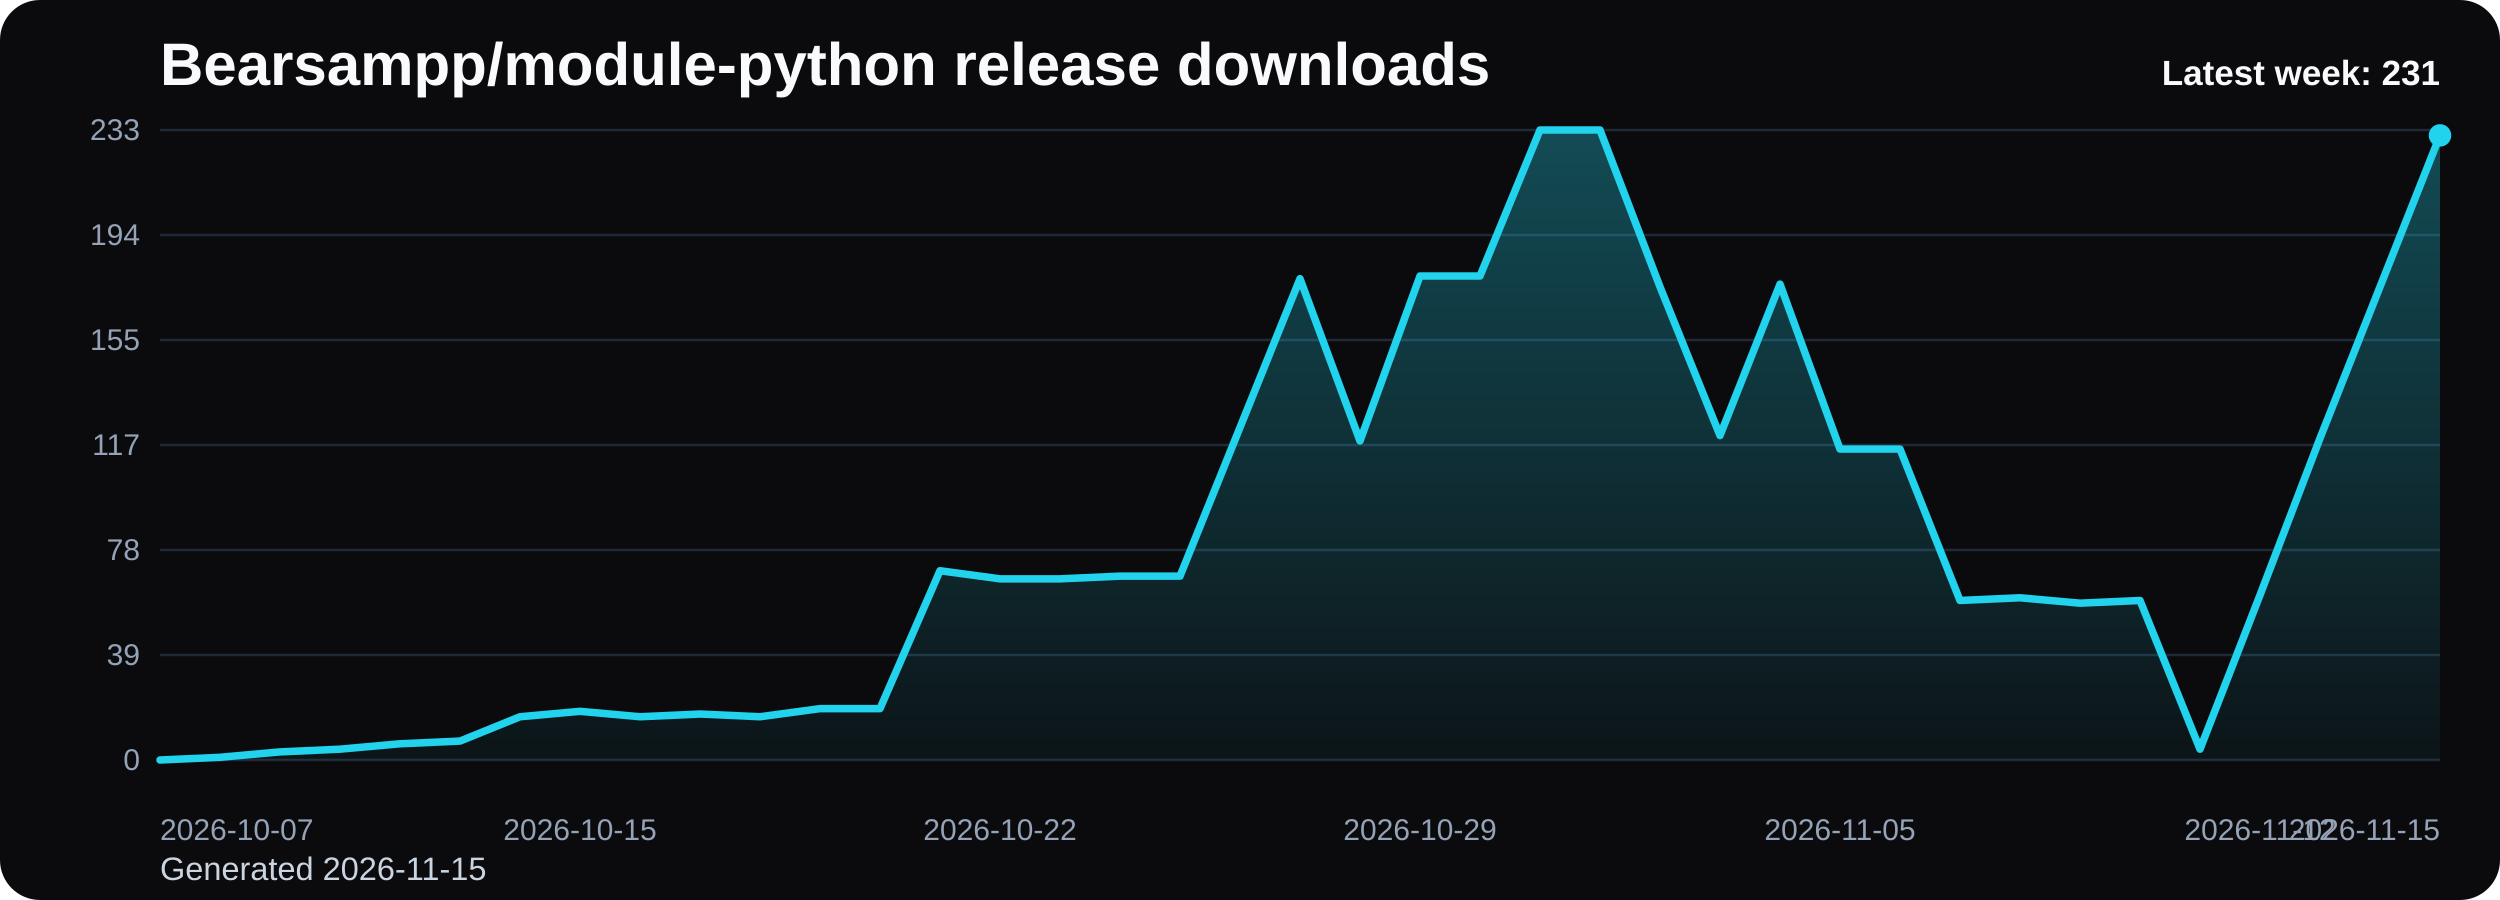
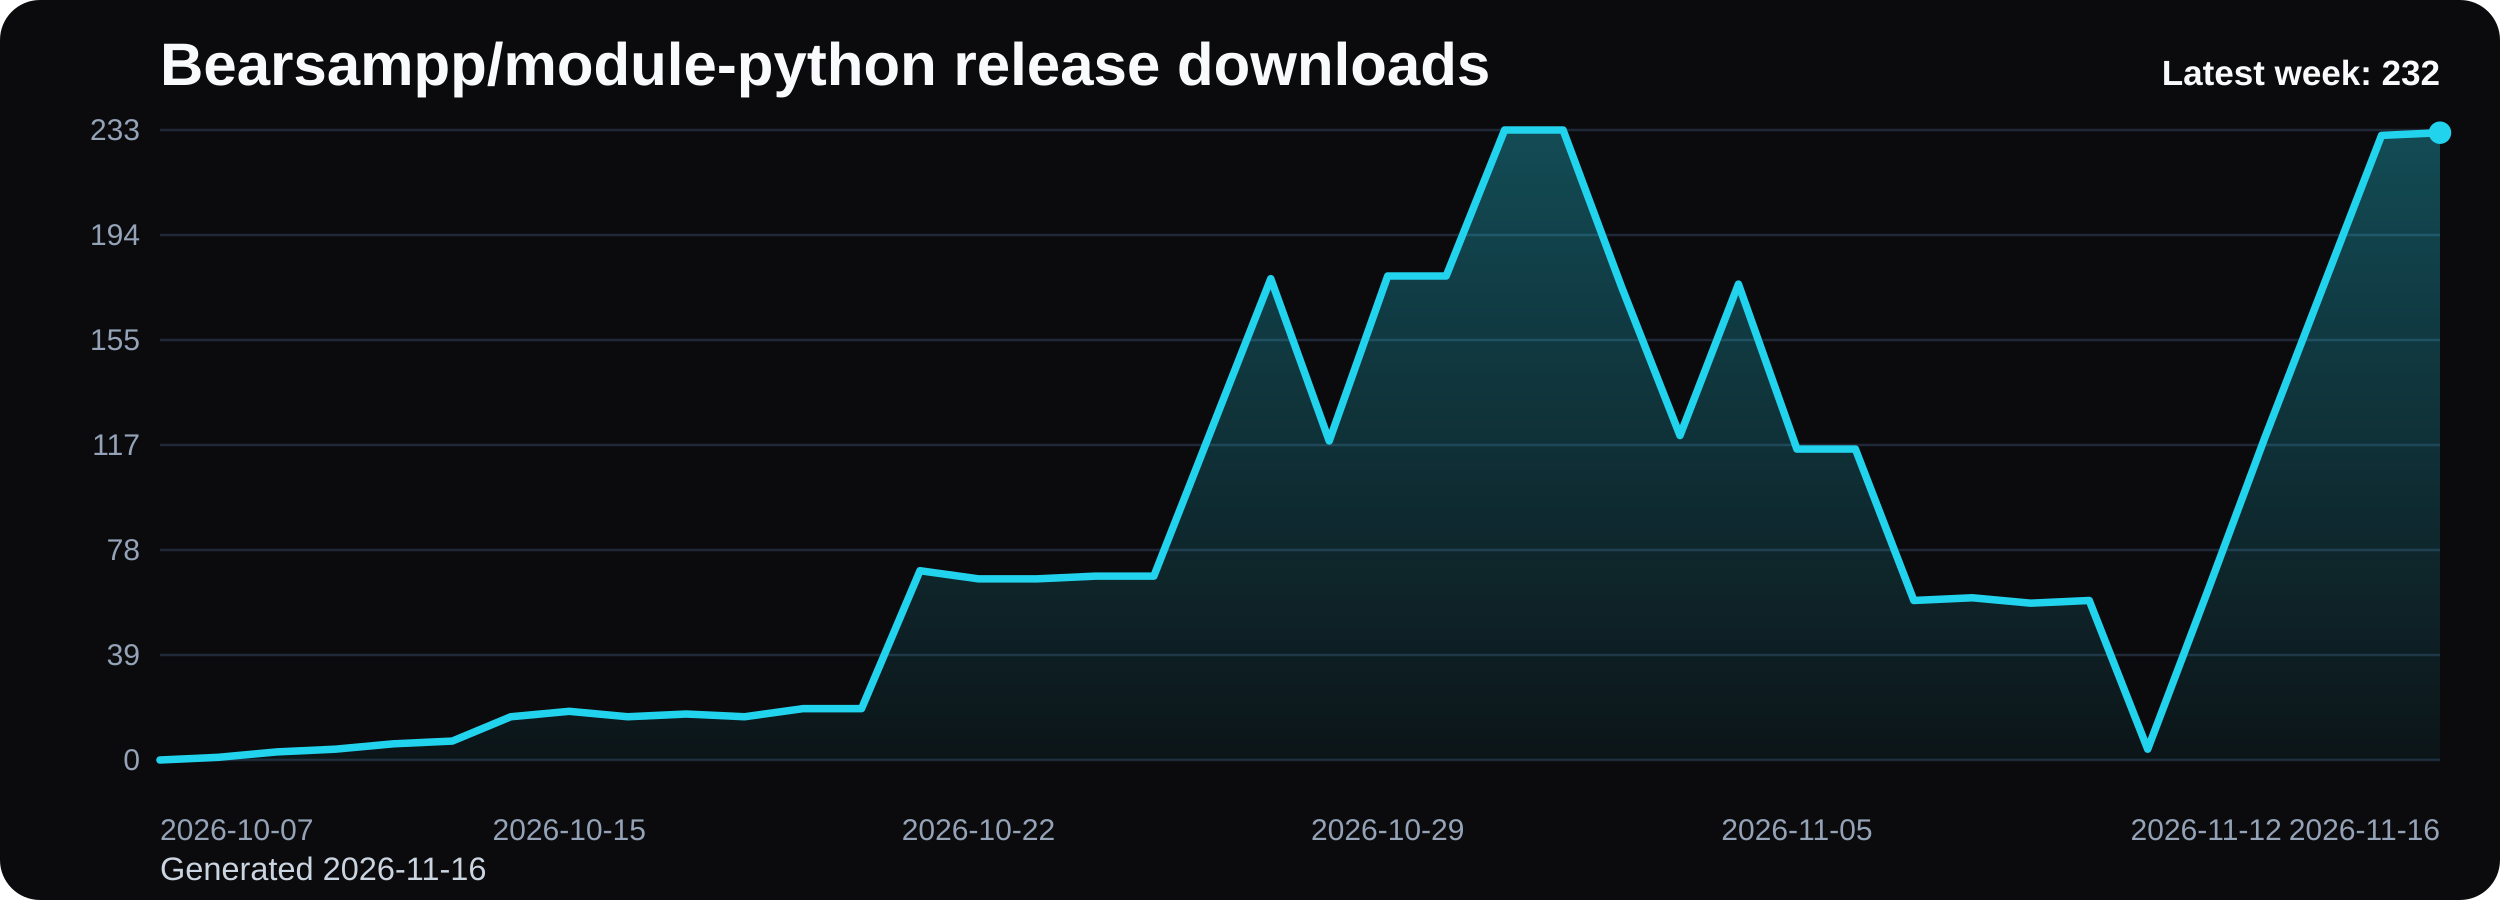
<svg xmlns="http://www.w3.org/2000/svg" viewBox="0 0 1000 360" role="img" aria-label="Bearsampp/module-python release downloads chart">
  <defs>
    <linearGradient id="fill-weekly-black" x1="0" y1="0" x2="0" y2="1">
      <stop offset="0%" stop-color="#22d3ee" stop-opacity="0.32" />
      <stop offset="100%" stop-color="#22d3ee" stop-opacity="0.05" />
    </linearGradient>
    <style>
      .bg { fill: #0b0b0d; }
      .title { font: 700 24px Arial, sans-serif; fill: #f8fafc; }
      .sub { font: 400 13px Arial, sans-serif; fill: #cbd5e1; }
      .grid { stroke: #1f2937; stroke-width: 1; }
      .axis { font: 400 12px Arial, sans-serif; fill: #94a3b8; }
      .line { fill: none; stroke: #22d3ee; stroke-width: 3; stroke-linecap: round; stroke-linejoin: round; }
      .dot { fill: #22d3ee; }
      .value { font: 600 11px Arial, sans-serif; fill: #cbd5e1; }
      .latest { font: 700 14px Arial, sans-serif; fill: #f8fafc; }
    </style>
  </defs>
  <rect class="bg" x="0" y="0" width="1000" height="360" rx="16" />
  <text class="title" x="64" y="34">Bearsampp/module-python release downloads</text>
-   <text class="sub" x="64" y="352">Generated 2026-11-15</text>
+   <text class="sub" x="64" y="352">Generated 2026-11-16</text>
  <line x1="64" y1="52.00" x2="976" y2="52.00" class="grid" />
  <text x="56" y="56.00" text-anchor="end" class="axis">233</text>
  <line x1="64" y1="94.00" x2="976" y2="94.00" class="grid" />
  <text x="56" y="98.00" text-anchor="end" class="axis">194</text>
  <line x1="64" y1="136.00" x2="976" y2="136.00" class="grid" />
  <text x="56" y="140.00" text-anchor="end" class="axis">155</text>
  <line x1="64" y1="178.00" x2="976" y2="178.00" class="grid" />
  <text x="56" y="182.00" text-anchor="end" class="axis">117</text>
  <line x1="64" y1="220.00" x2="976" y2="220.00" class="grid" />
  <text x="56" y="224.00" text-anchor="end" class="axis">78</text>
  <line x1="64" y1="262.00" x2="976" y2="262.00" class="grid" />
  <text x="56" y="266.00" text-anchor="end" class="axis">39</text>
  <line x1="64" y1="304.00" x2="976" y2="304.00" class="grid" />
  <text x="56" y="308.00" text-anchor="end" class="axis">0</text>
-   <path d="M 64.00 304 L 64.00 304.00 L 88.00 302.92 L 112.00 300.76 L 136.00 299.67 L 160.00 297.51 L 184.00 296.43 L 208.00 286.70 L 232.00 284.53 L 256.00 286.70 L 280.00 285.61 L 304.00 286.70 L 328.00 283.45 L 352.00 283.45 L 376.00 228.29 L 400.00 231.54 L 424.00 231.54 L 448.00 230.45 L 472.00 230.45 L 496.00 170.97 L 520.00 111.48 L 544.00 176.38 L 568.00 110.40 L 592.00 110.40 L 616.00 52.00 L 640.00 52.00 L 664.00 114.73 L 688.00 174.21 L 712.00 113.65 L 736.00 179.62 L 760.00 179.62 L 784.00 240.19 L 808.00 239.11 L 832.00 241.27 L 856.00 240.19 L 880.00 299.67 L 904.00 238.03 L 928.00 175.30 L 952.00 114.73 L 976.00 54.16 L 976.00 304 Z" fill="url(#fill-weekly-black)" />
-   <polyline class="line" points="64.00,304.00 88.00,302.92 112.00,300.76 136.00,299.67 160.00,297.51 184.00,296.43 208.00,286.70 232.00,284.53 256.00,286.70 280.00,285.61 304.00,286.70 328.00,283.45 352.00,283.45 376.00,228.29 400.00,231.54 424.00,231.54 448.00,230.45 472.00,230.45 496.00,170.97 520.00,111.48 544.00,176.38 568.00,110.40 592.00,110.40 616.00,52.00 640.00,52.00 664.00,114.73 688.00,174.21 712.00,113.65 736.00,179.62 760.00,179.62 784.00,240.19 808.00,239.11 832.00,241.27 856.00,240.19 880.00,299.67 904.00,238.03 928.00,175.30 952.00,114.73 976.00,54.16" />
-   <circle class="dot" cx="976.00" cy="54.16" r="4.5" />
+   <path d="M 64.00 304 L 64.00 304.00 L 87.38 302.92 L 110.77 300.76 L 134.15 299.67 L 157.54 297.51 L 180.92 296.43 L 204.31 286.70 L 227.69 284.53 L 251.08 286.70 L 274.46 285.61 L 297.85 286.70 L 321.23 283.45 L 344.62 283.45 L 368.00 228.29 L 391.38 231.54 L 414.77 231.54 L 438.15 230.45 L 461.54 230.45 L 484.92 170.97 L 508.31 111.48 L 531.69 176.38 L 555.08 110.40 L 578.46 110.40 L 601.85 52.00 L 625.23 52.00 L 648.62 114.73 L 672.00 174.21 L 695.38 113.65 L 718.77 179.62 L 742.15 179.62 L 765.54 240.19 L 788.92 239.11 L 812.31 241.27 L 835.69 240.19 L 859.08 299.67 L 882.46 238.03 L 905.85 175.30 L 929.23 114.73 L 952.62 54.16 L 976.00 53.08 L 976.00 304 Z" fill="url(#fill-weekly-black)" />
+   <polyline class="line" points="64.00,304.00 87.38,302.92 110.77,300.76 134.15,299.67 157.54,297.51 180.92,296.43 204.31,286.70 227.69,284.53 251.08,286.70 274.46,285.61 297.85,286.70 321.23,283.45 344.62,283.45 368.00,228.29 391.38,231.54 414.77,231.54 438.15,230.45 461.54,230.45 484.92,170.97 508.31,111.48 531.69,176.38 555.08,110.40 578.46,110.40 601.85,52.00 625.23,52.00 648.62,114.73 672.00,174.21 695.38,113.65 718.77,179.62 742.15,179.62 765.54,240.19 788.92,239.11 812.31,241.27 835.69,240.19 859.08,299.67 882.46,238.03 905.85,175.30 929.23,114.73 952.62,54.16 976.00,53.08" />
+   <circle class="dot" cx="976.00" cy="53.08" r="4.5" />
  <text class="axis" x="64.00" y="336" text-anchor="start">2026-10-07</text>
-   <text class="axis" x="232.00" y="336" text-anchor="middle">2026-10-15</text>
-   <text class="axis" x="400.00" y="336" text-anchor="middle">2026-10-22</text>
-   <text class="axis" x="568.00" y="336" text-anchor="middle">2026-10-29</text>
-   <text class="axis" x="736.00" y="336" text-anchor="middle">2026-11-05</text>
-   <text class="axis" x="904.00" y="336" text-anchor="middle">2026-11-12</text>
-   <text class="axis" x="976.00" y="336" text-anchor="end">2026-11-15</text>
-   <text class="latest" x="976" y="34" text-anchor="end">Latest week: 231</text>
+   <text class="axis" x="227.69" y="336" text-anchor="middle">2026-10-15</text>
+   <text class="axis" x="391.38" y="336" text-anchor="middle">2026-10-22</text>
+   <text class="axis" x="555.08" y="336" text-anchor="middle">2026-10-29</text>
+   <text class="axis" x="718.77" y="336" text-anchor="middle">2026-11-05</text>
+   <text class="axis" x="882.46" y="336" text-anchor="middle">2026-11-12</text>
+   <text class="axis" x="976.00" y="336" text-anchor="end">2026-11-16</text>
+   <text class="latest" x="976" y="34" text-anchor="end">Latest week: 232</text>
</svg>
